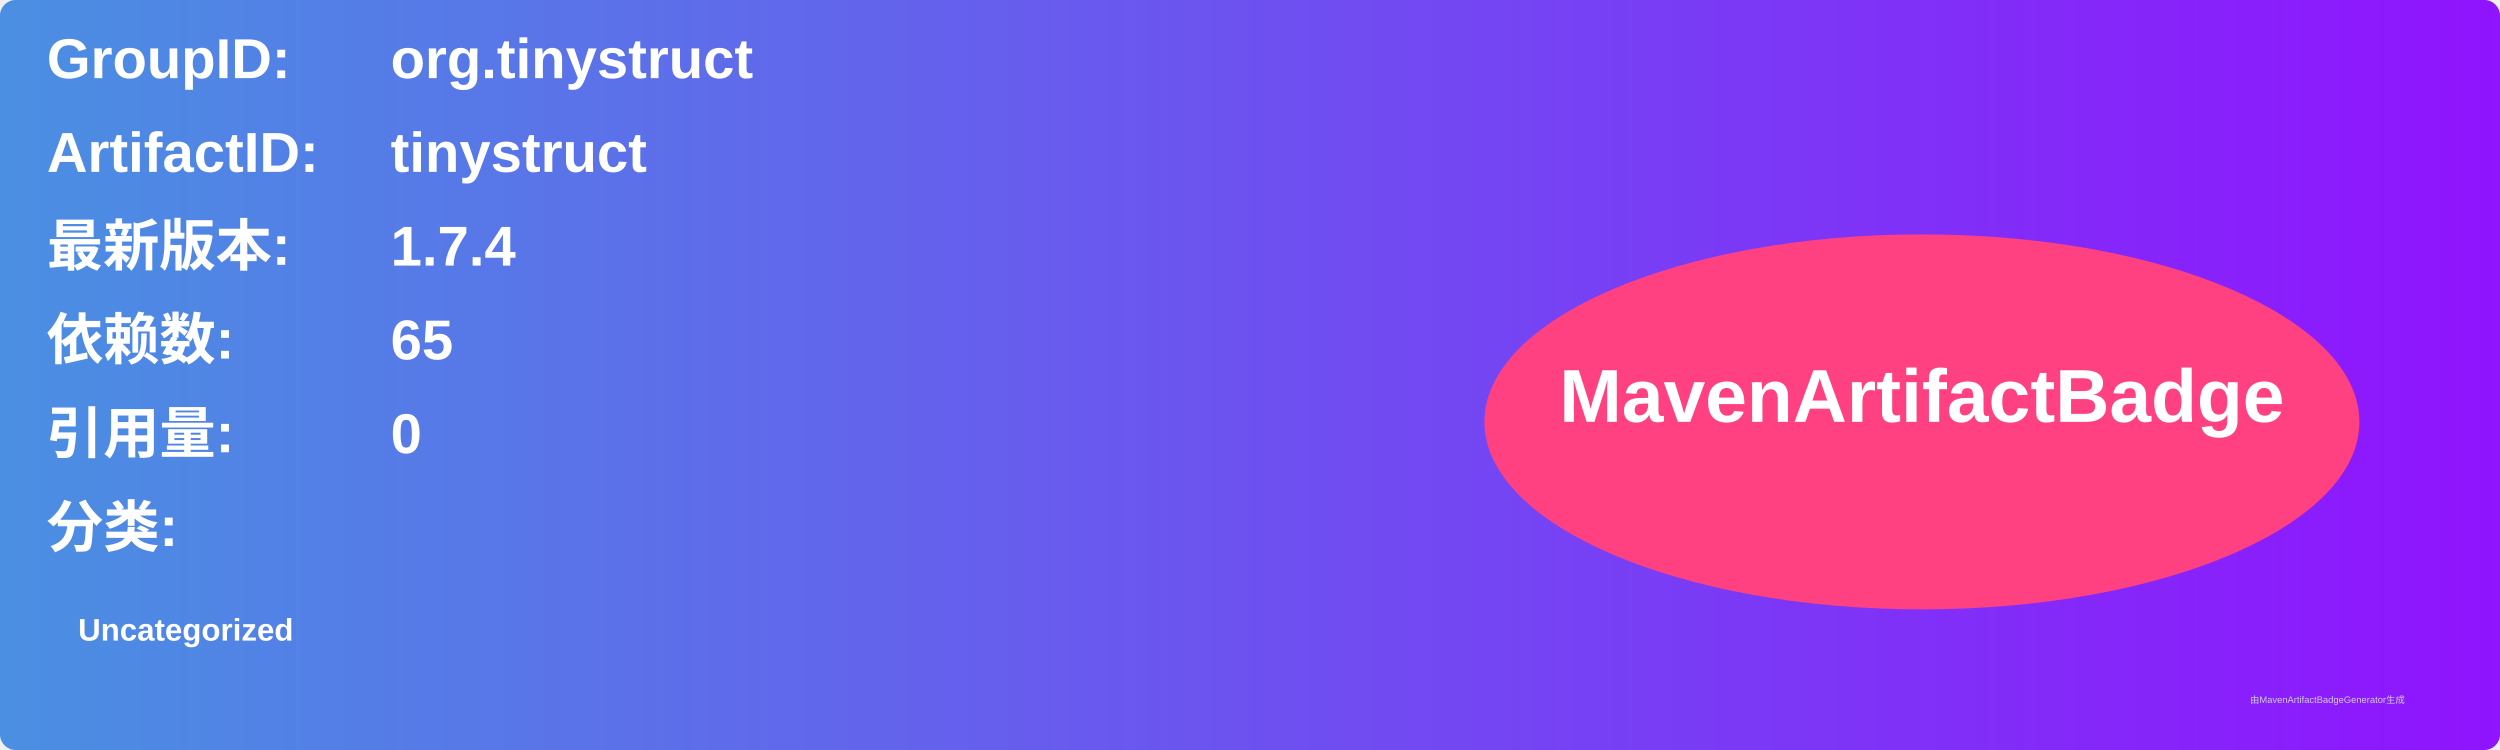
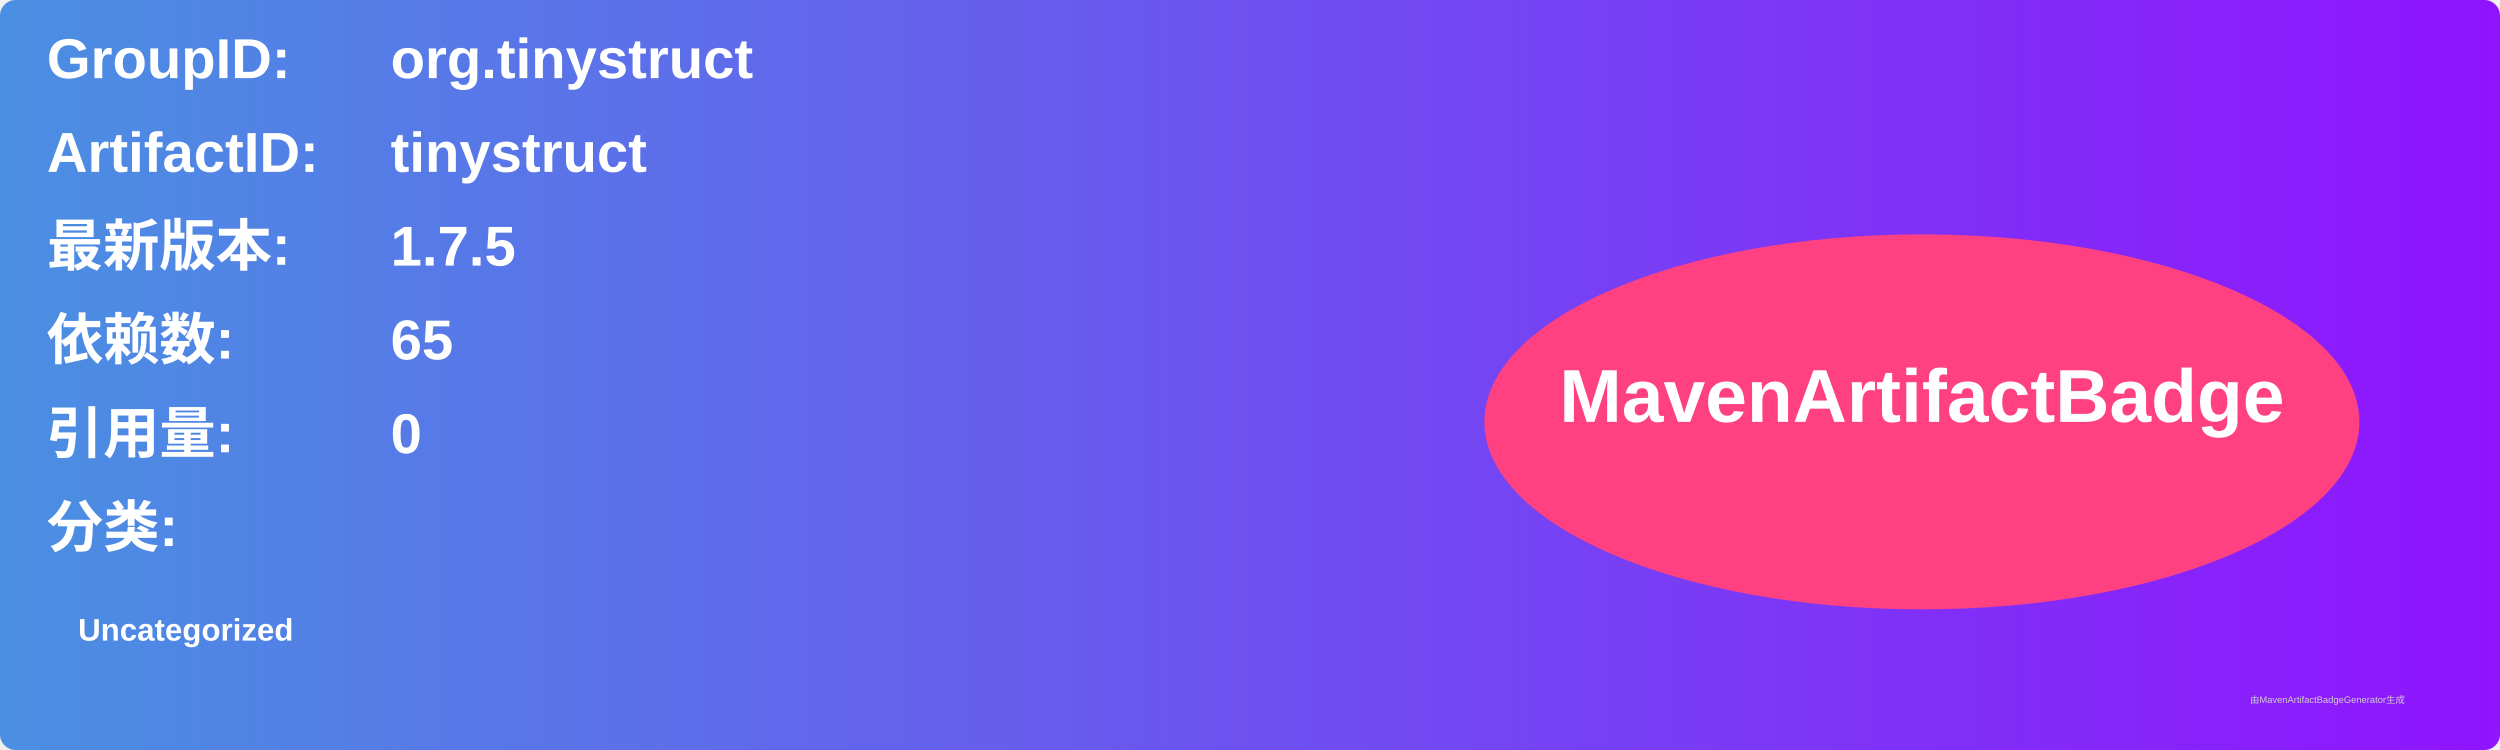
<svg xmlns="http://www.w3.org/2000/svg" width="800" height="240" viewBox="0 0 800 240">
  <linearGradient id="grad" x1="0%" y1="0%" x2="100%" y2="0%">
    <stop offset="0%" stop-color="#4a90e2" />
    <stop offset="100%" stop-color="#9013fe" />
  </linearGradient>
  <rect width="100%" height="100%" rx="5" ry="5" fill="url(#grad)" />
  <g transform="translate(15, 15)">
    <text x="0" y="10" font-family="Arial" font-size="18" fill="white" font-weight="bold" width="260">GroupID:</text>
    <text x="110" y="10" font-family="Arial" font-size="18" fill="white" font-weight="bold" width="460">org.tinystruct</text>
    <text x="0" y="40" font-family="Arial" font-size="18" fill="white" font-weight="bold" width="260">ArtifactID:</text>
    <text x="110" y="40" font-family="Arial" font-size="18" fill="white" font-weight="bold" width="460">tinystruct</text>
    <text x="0" y="70" font-family="Arial" font-size="18" fill="white" font-weight="bold">最新版本:</text>
    <text x="110" y="70" font-family="Arial" font-size="18" fill="white" font-weight="bold">
-       <tspan font-weight="bold">1.7.4</tspan>
+       <tspan font-weight="bold">1.7.5</tspan>
    </text>
    <text x="0" y="100" font-family="Arial" font-size="18" fill="white" font-weight="bold">依赖数: </text>
    <text x="110" y="100" font-family="Arial" font-size="18" fill="white">
      <tspan font-weight="bold">65</tspan>
    </text>
    <text x="0" y="130" font-family="Arial" font-size="18" fill="white" font-weight="bold">引用量: </text>
    <text x="110" y="130" font-family="Arial" font-size="18" fill="white">
      <tspan font-weight="bold">0</tspan>
    </text>
    <text x="0" y="160" font-family="Arial" font-size="18" fill="white" font-weight="bold">分类:</text>
    <text x="10" y="190" font-family="Arial" font-size="10" fill="white">
      <tspan font-weight="bold">Uncategorized</tspan>
    </text>
    <ellipse cx="600" cy="120" rx="140" ry="60" fill="#ff4081" />
    <text x="600" y="120" text-anchor="middle" font-family="Arial" font-size="24" fill="white" font-weight="bold">MavenArtifactBadge</text>
  </g>
  <text x="720" y="225" font-family="Arial" font-size="3" fill="#d0d0d0">由MavenArtifactBadgeGenerator生成</text>
</svg>
